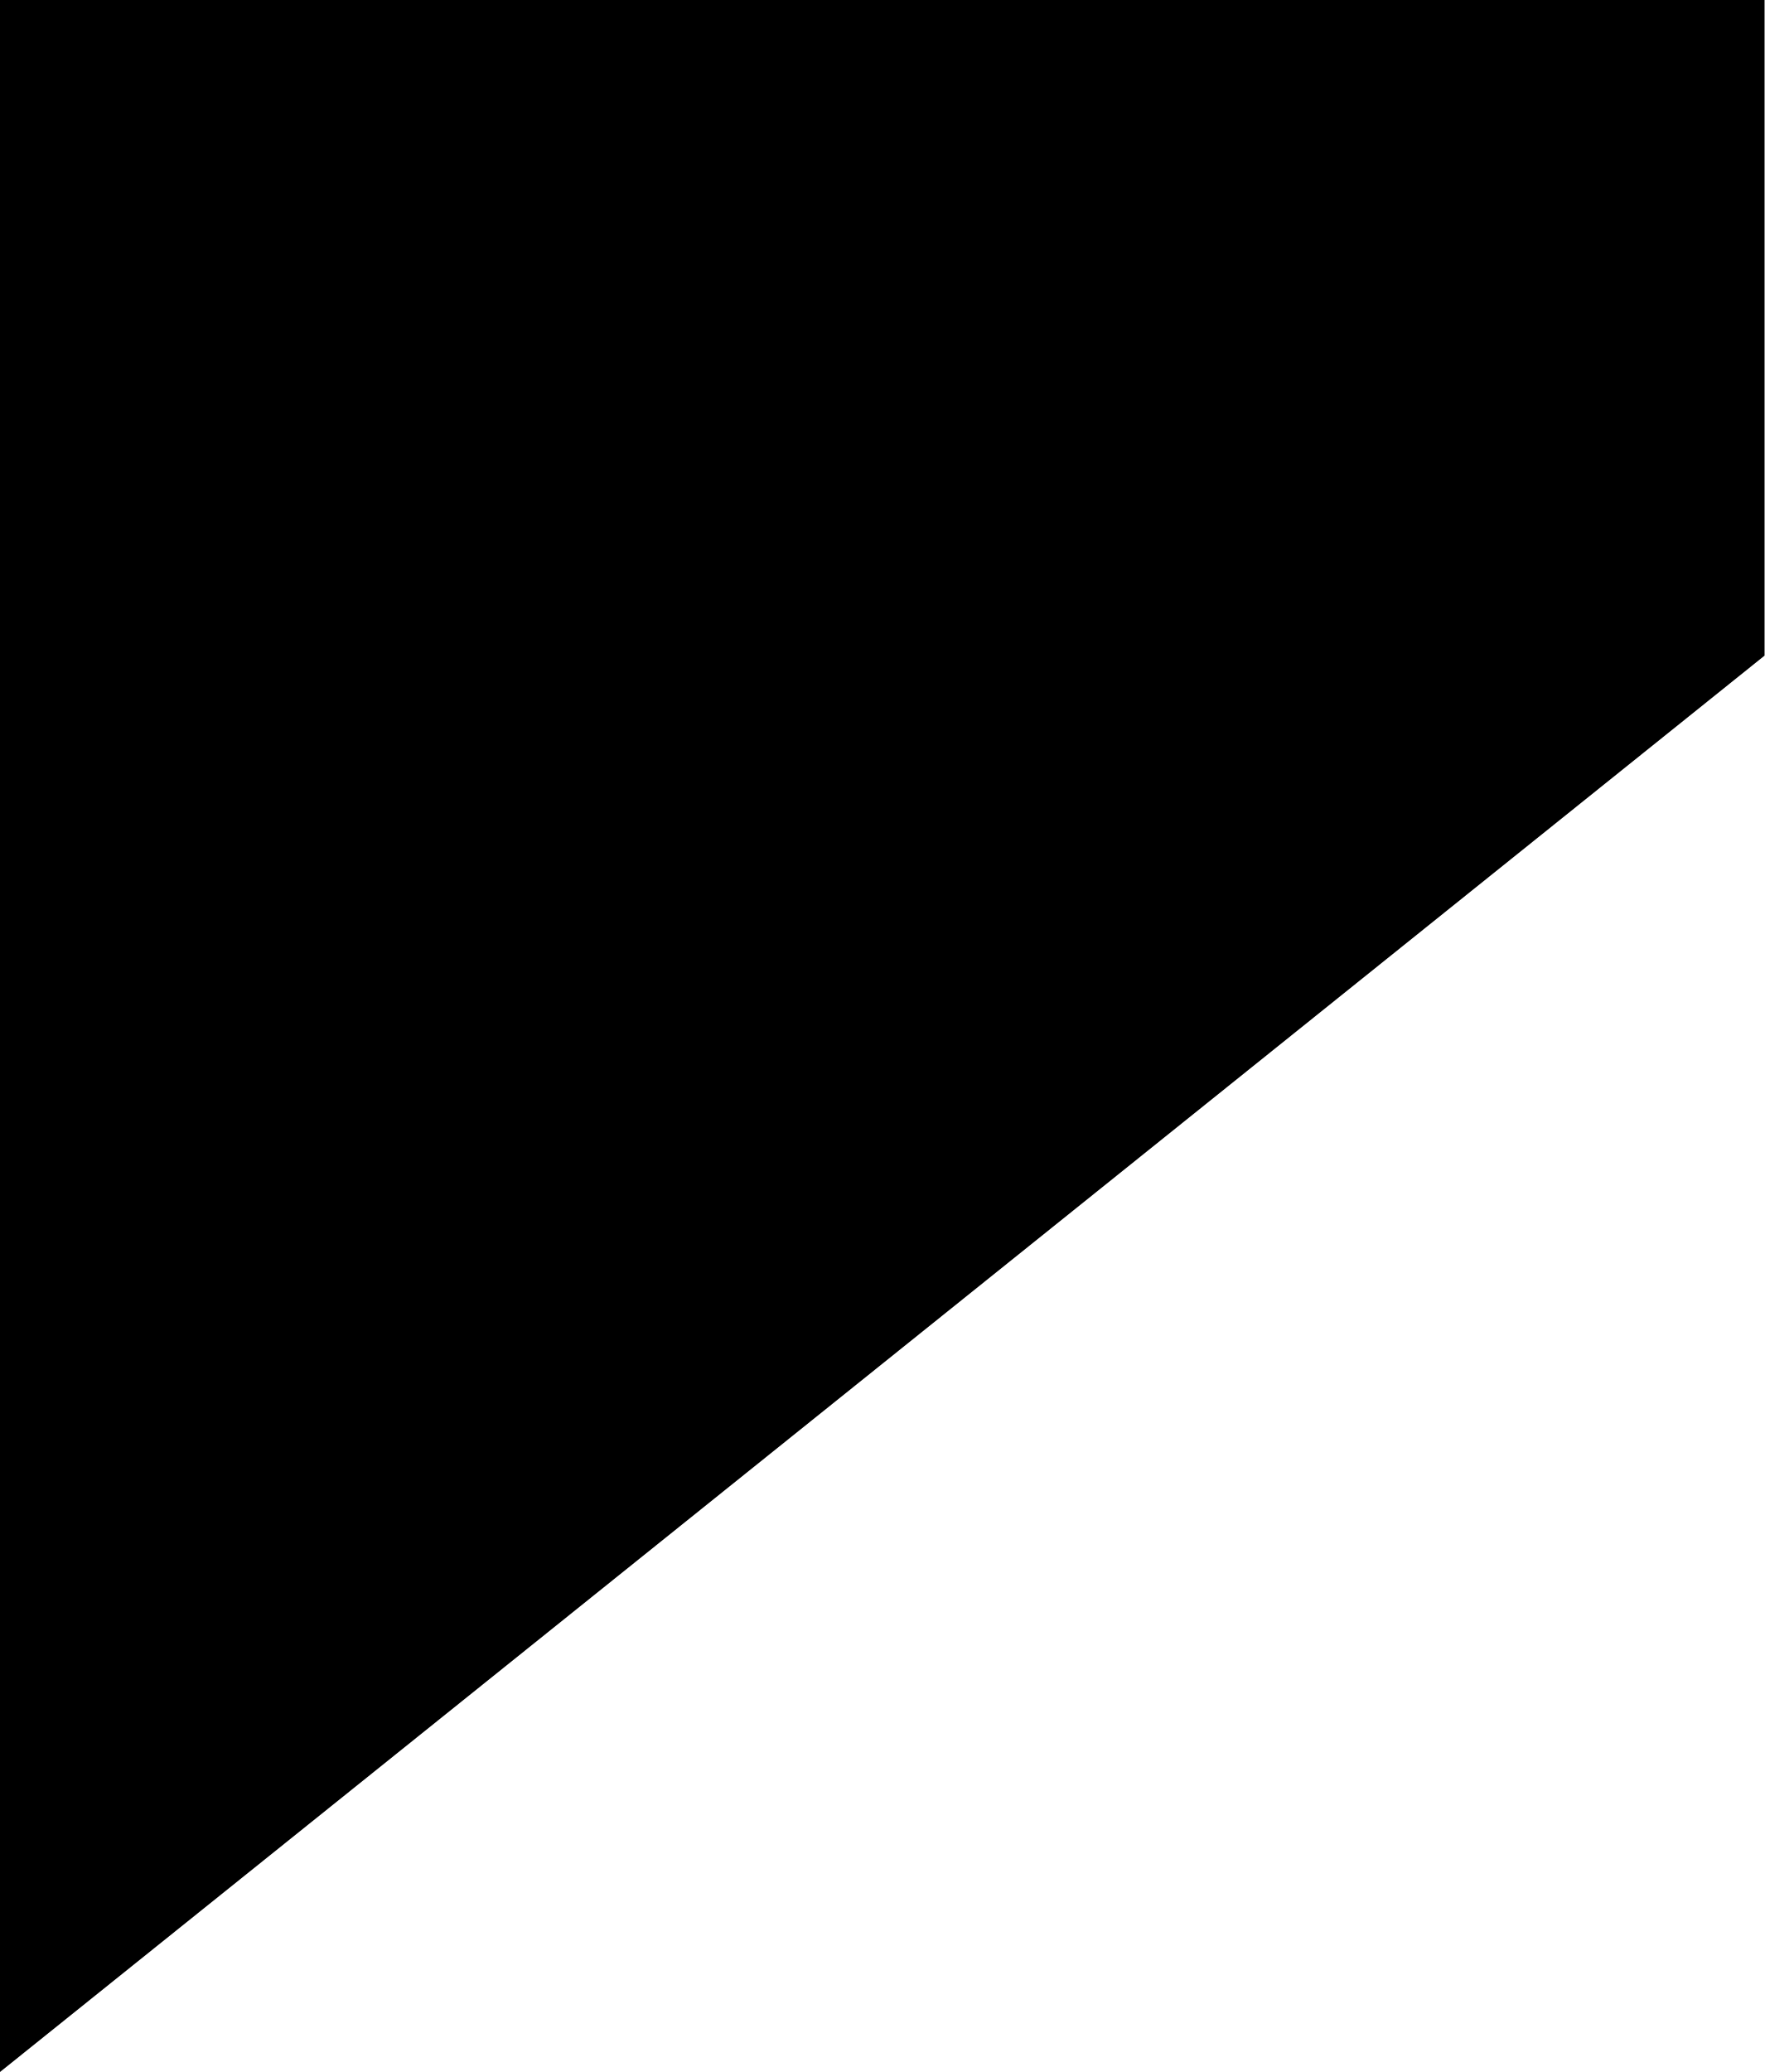
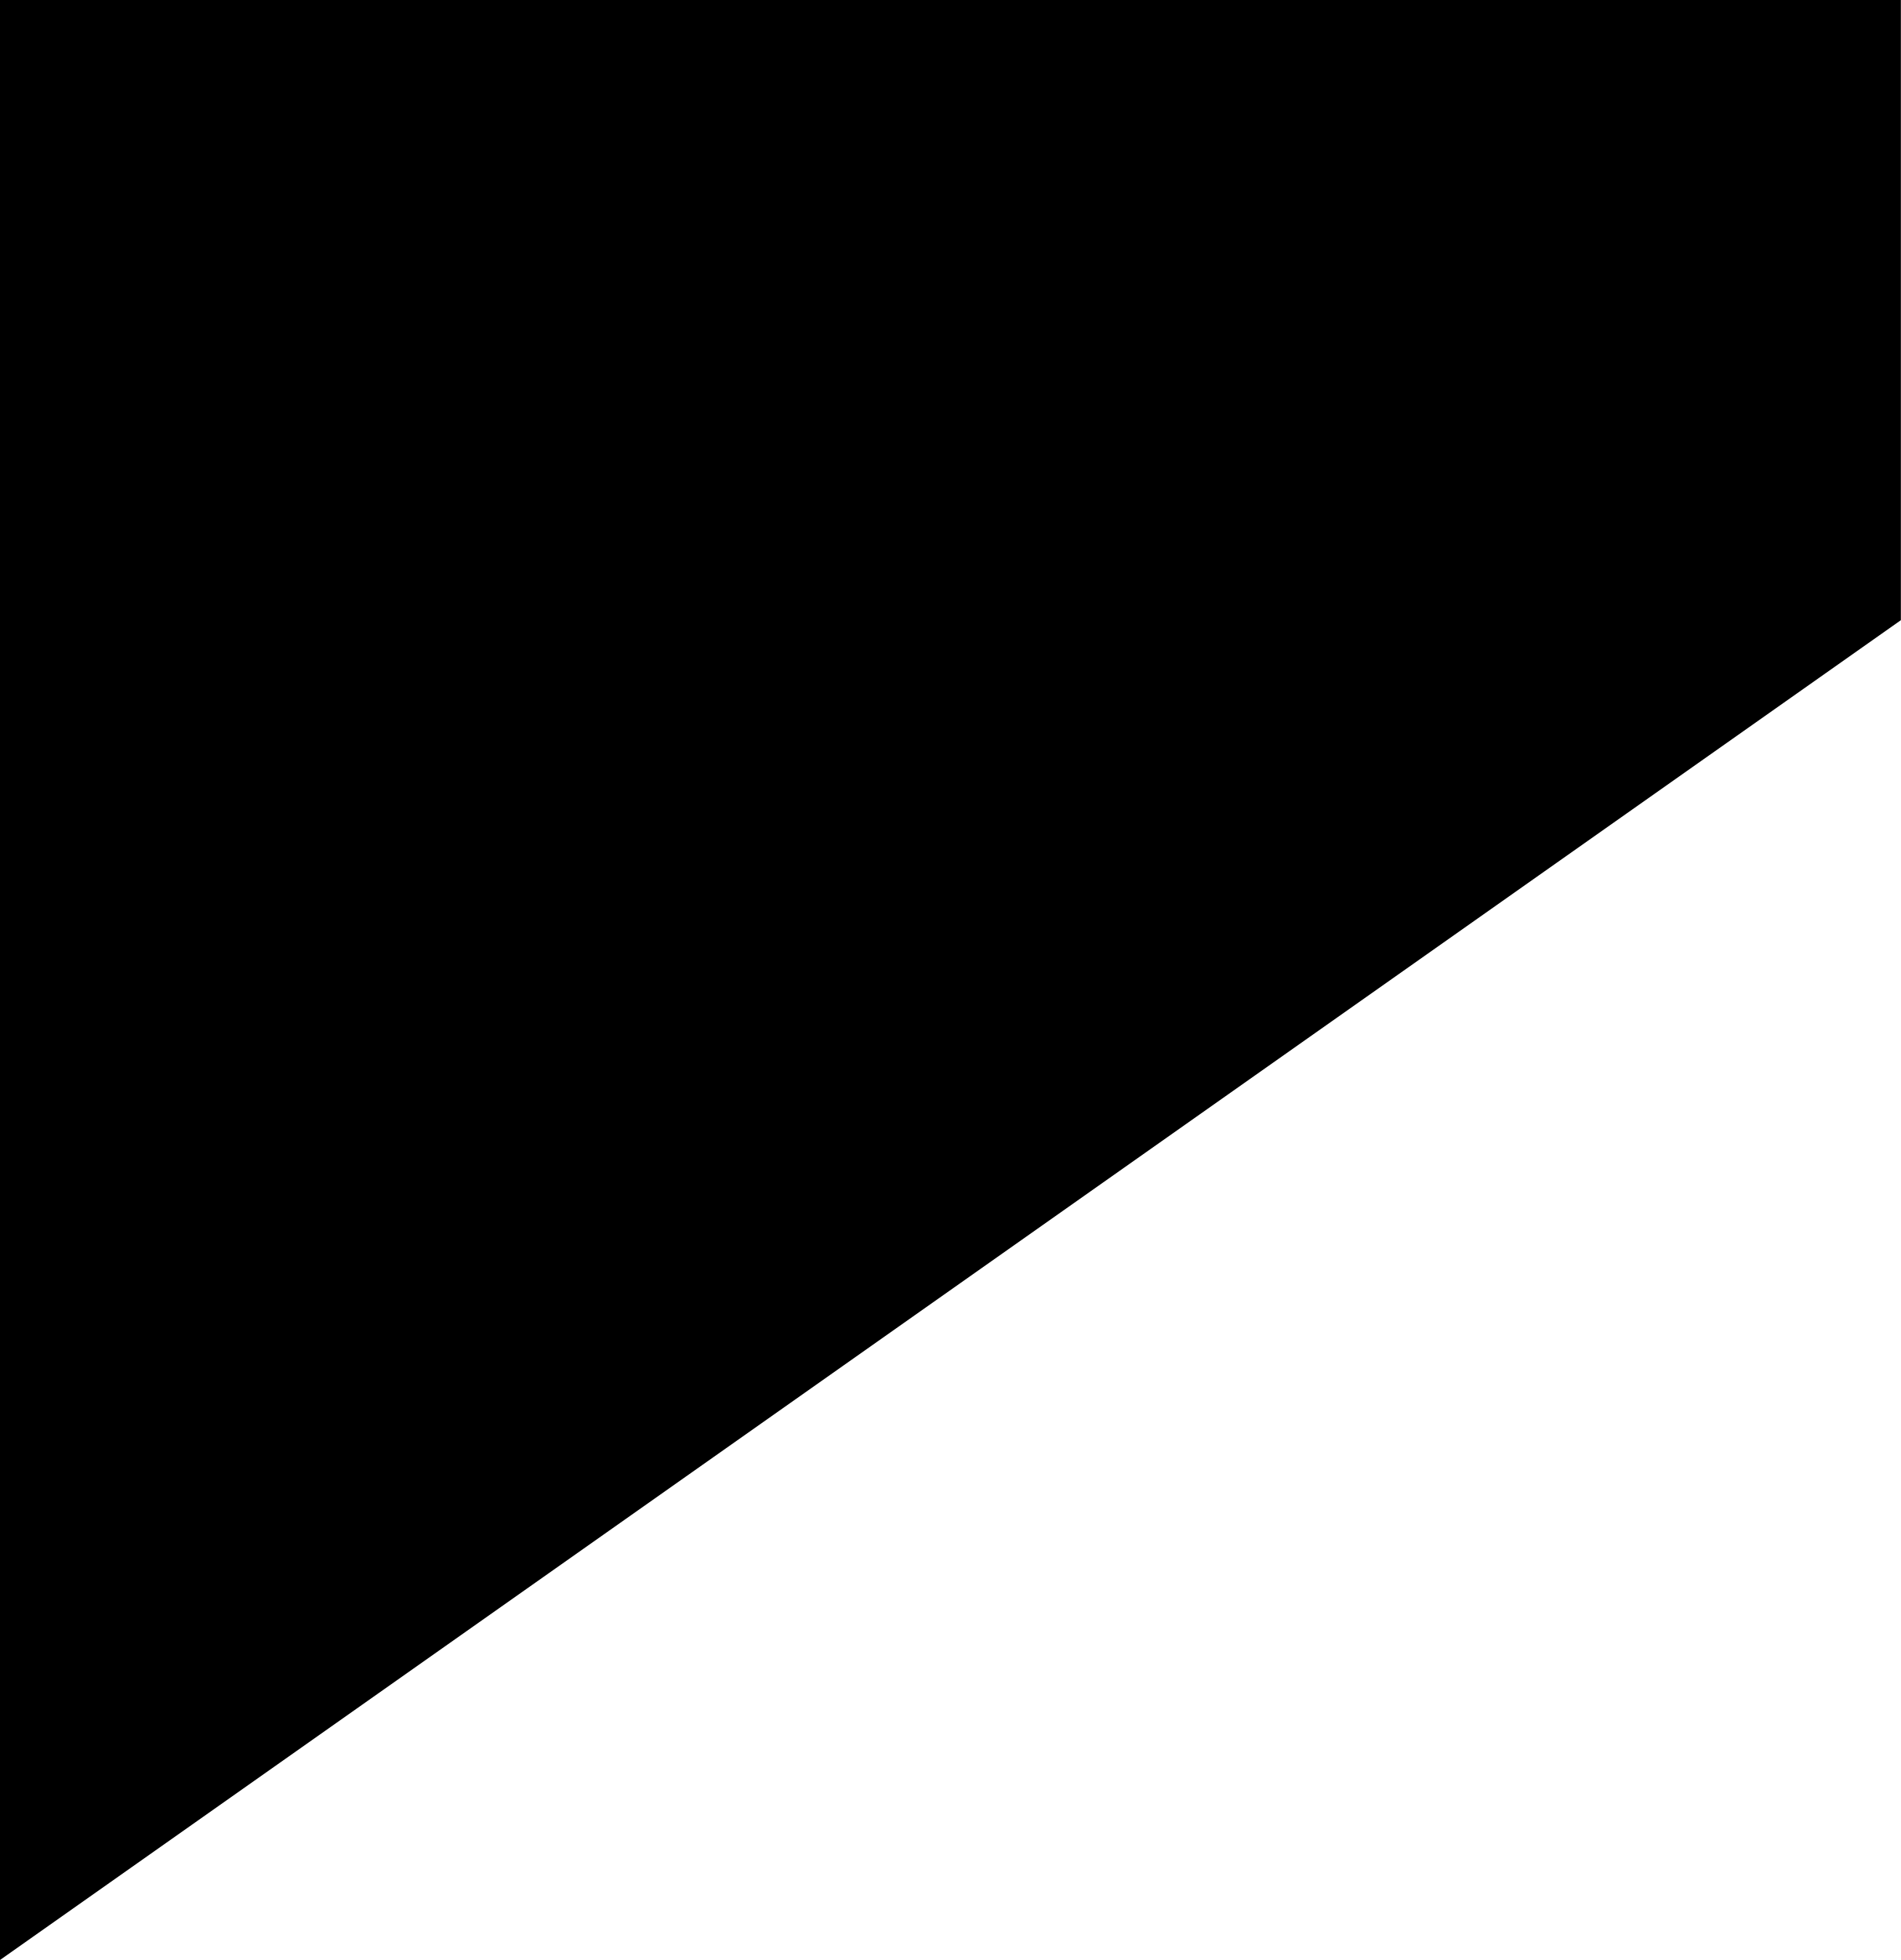
- <svg xmlns="http://www.w3.org/2000/svg" width="1000" height="1174" viewBox="0 0 1000 1174" fill="none">
-   <path d="M1000 0H0V1174L1000 371.476V0Z" fill="black" />
+ <svg xmlns="http://www.w3.org/2000/svg" width="1000" height="1031" viewBox="0 0 1000 1031" fill="none">
+   <path d="M1000 0H0V1031L1000 326.228V0Z" fill="black" />
</svg>
